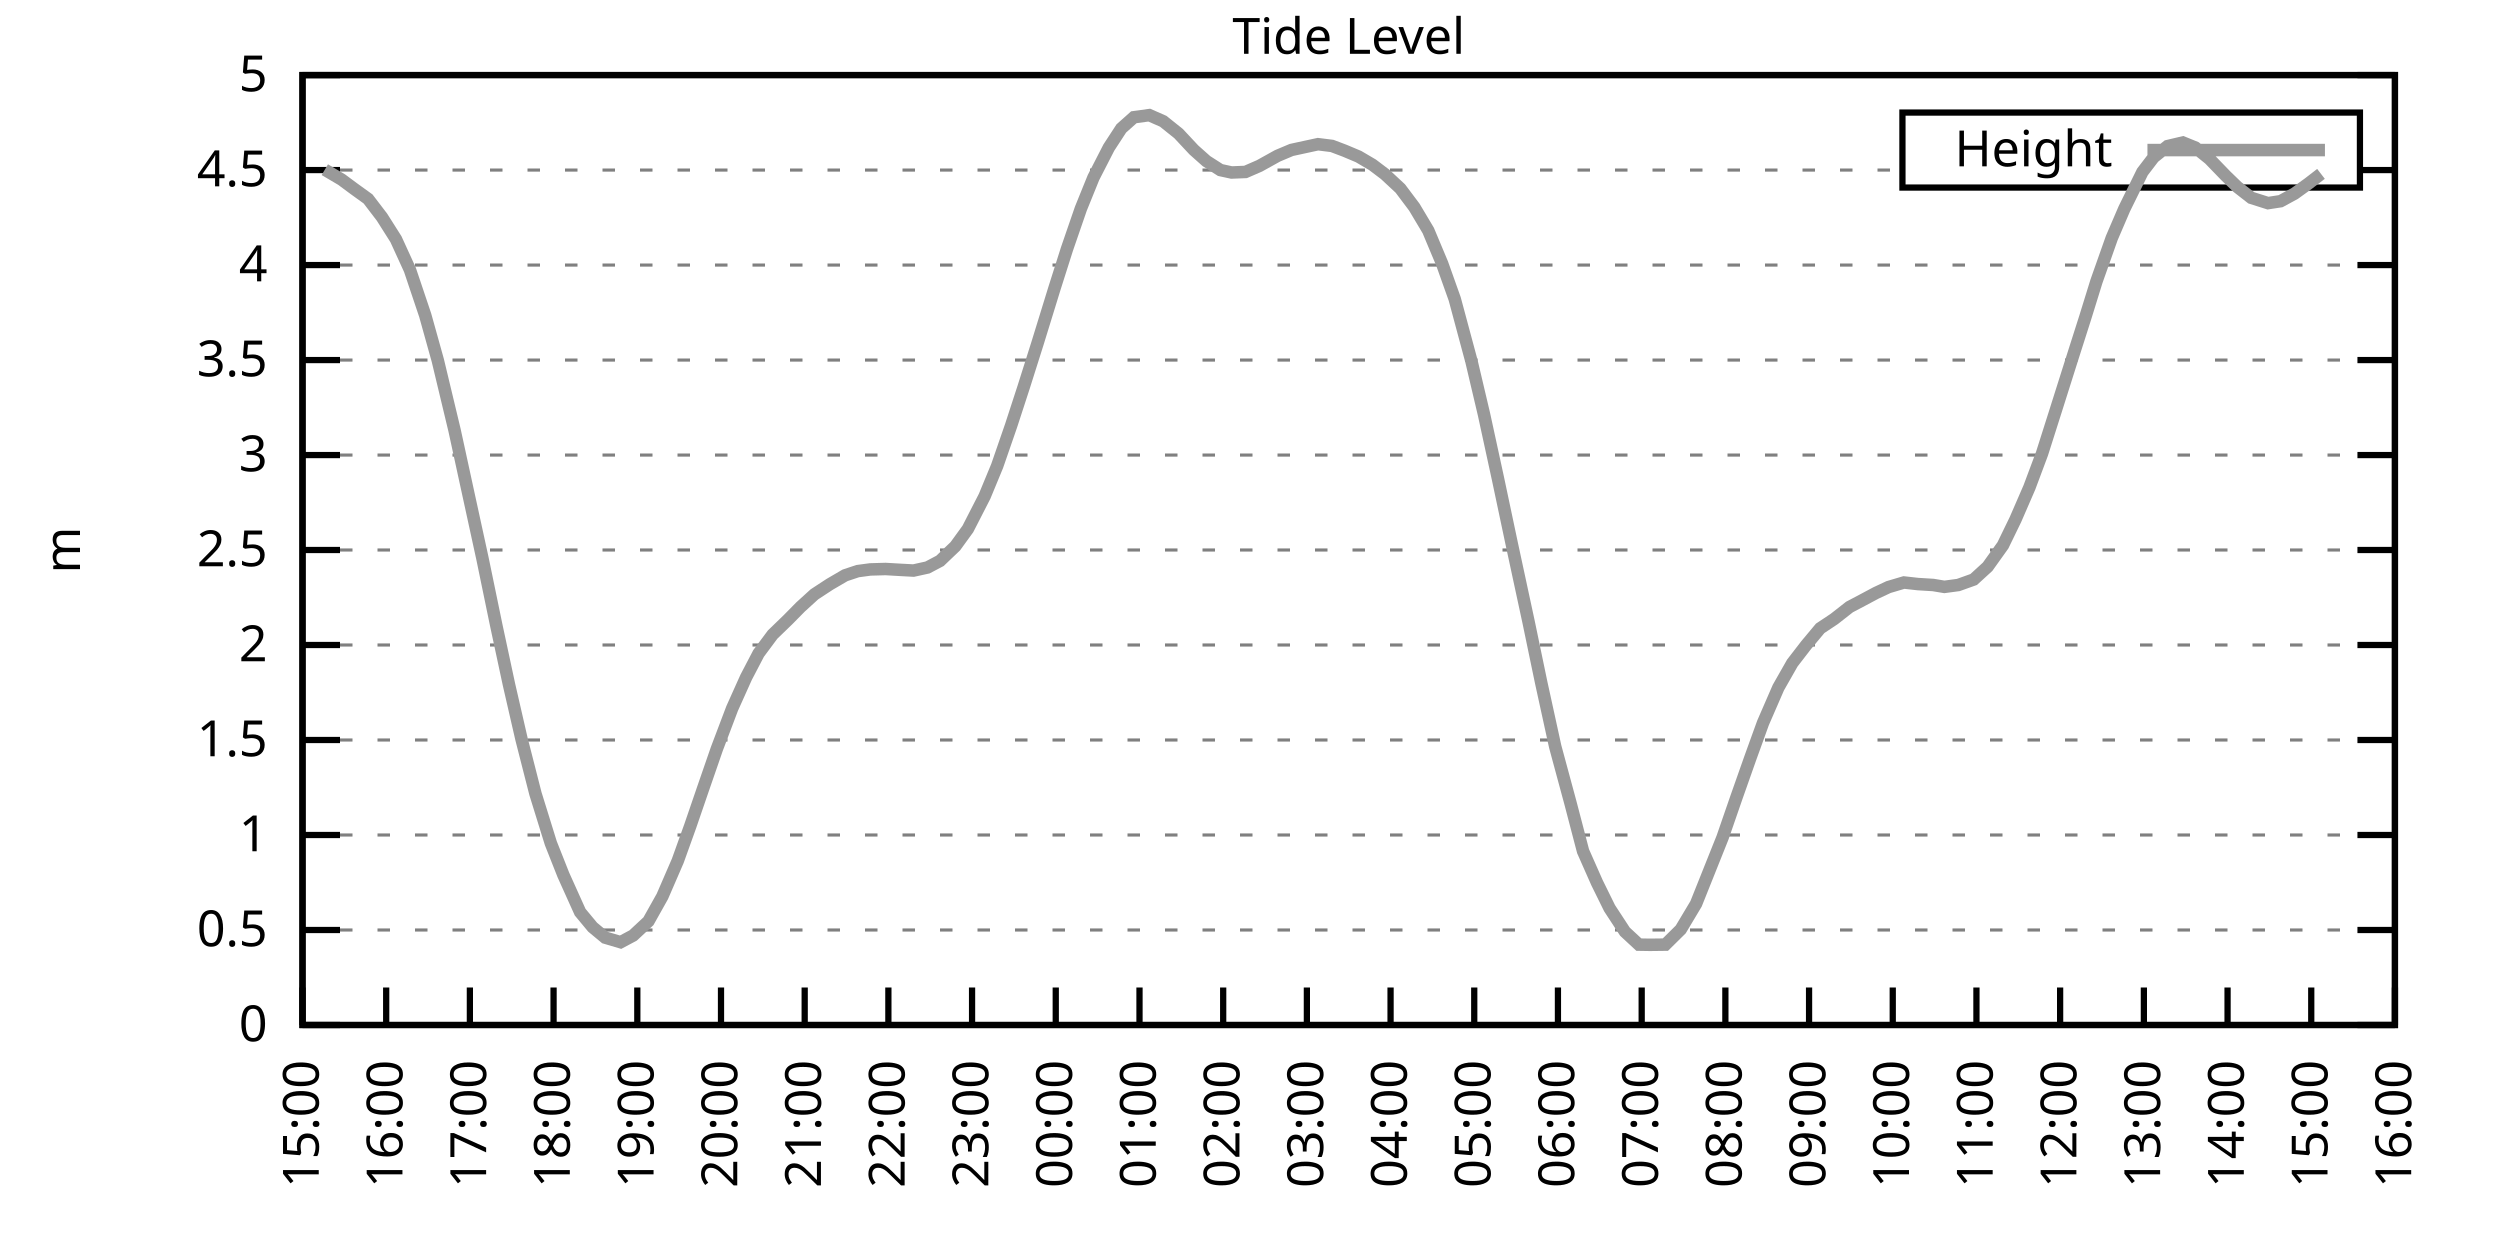
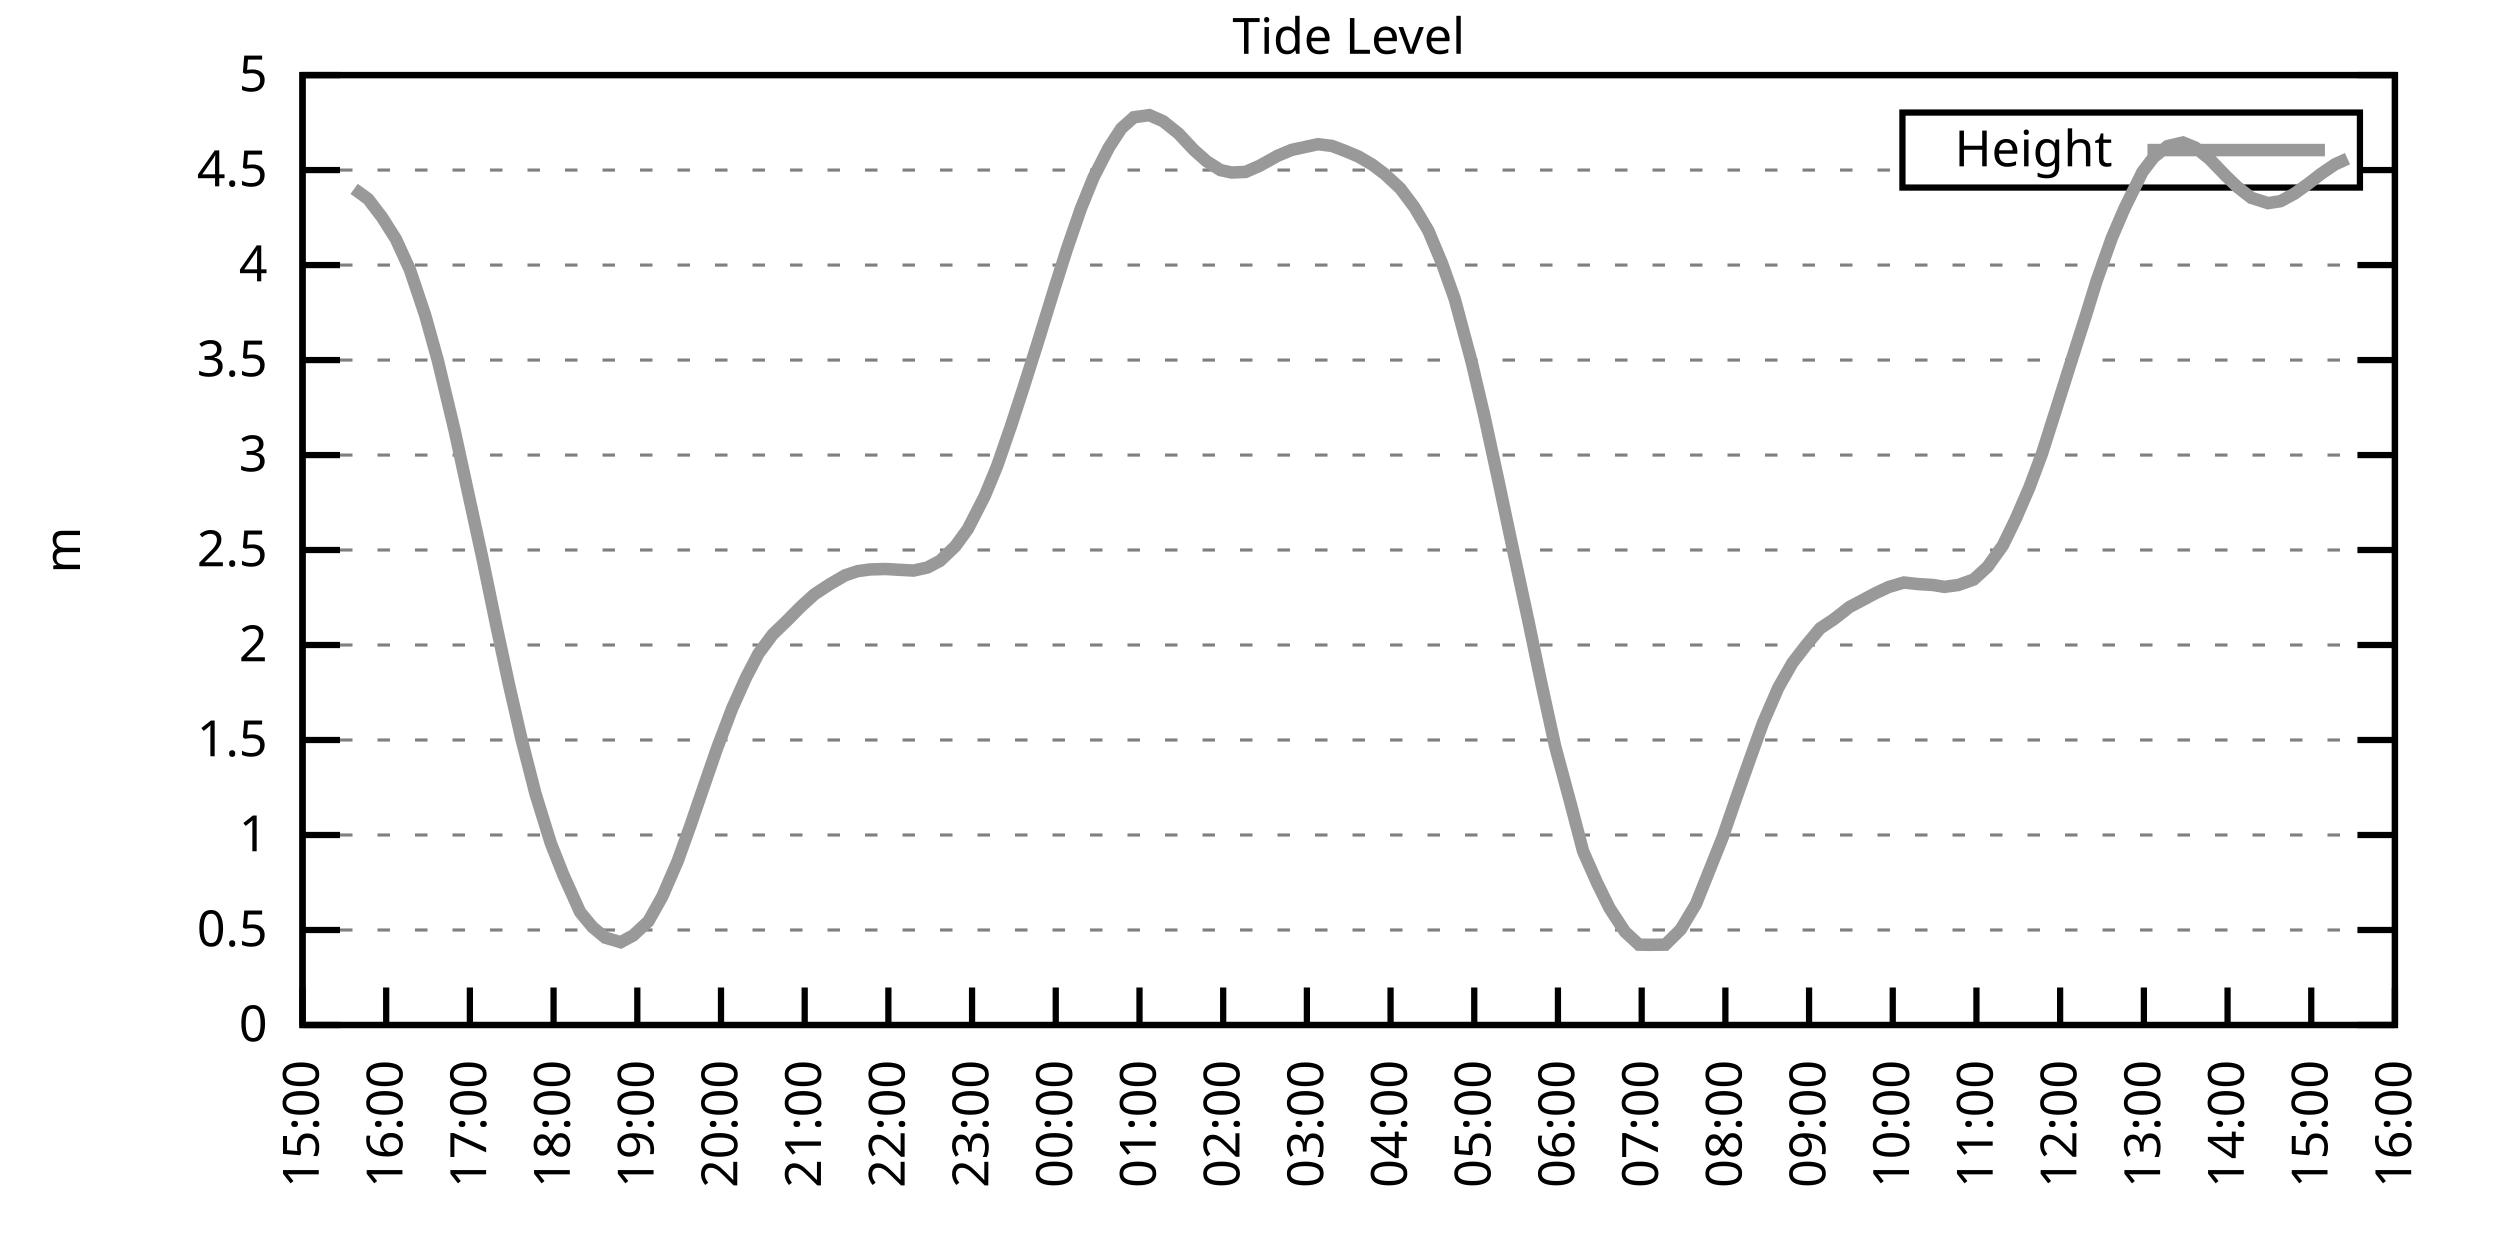
<svg xmlns="http://www.w3.org/2000/svg" xmlns:xlink="http://www.w3.org/1999/xlink" width="400" height="200" viewBox="0 0 400 200">
  <g id="gnuplot_canvas">
    <rect x="0" y="0" width="400" height="200" fill="none" />
    <defs>
      <circle id="gpDot" r="0.5" stroke-width="0.5" stroke="currentColor" />
      <path id="gpPt0" stroke-width="0.333" stroke="currentColor" d="M-1,0 h2 M0,-1 v2" />
      <path id="gpPt1" stroke-width="0.333" stroke="currentColor" d="M-1,-1 L1,1 M1,-1 L-1,1" />
      <path id="gpPt2" stroke-width="0.333" stroke="currentColor" d="M-1,0 L1,0 M0,-1 L0,1 M-1,-1 L1,1 M-1,1 L1,-1" />
      <rect id="gpPt3" stroke-width="0.333" stroke="currentColor" x="-1" y="-1" width="2" height="2" />
      <rect id="gpPt4" stroke-width="0.333" stroke="currentColor" fill="currentColor" x="-1" y="-1" width="2" height="2" />
      <circle id="gpPt5" stroke-width="0.333" stroke="currentColor" cx="0" cy="0" r="1" />
      <use xlink:href="#gpPt5" id="gpPt6" fill="currentColor" stroke="none" />
      <path id="gpPt7" stroke-width="0.333" stroke="currentColor" d="M0,-1.33 L-1.33,0.67 L1.33,0.67 z" />
      <use xlink:href="#gpPt7" id="gpPt8" fill="currentColor" stroke="none" />
      <use xlink:href="#gpPt7" id="gpPt9" stroke="currentColor" transform="rotate(180)" />
      <use xlink:href="#gpPt9" id="gpPt10" fill="currentColor" stroke="none" />
      <use xlink:href="#gpPt3" id="gpPt11" stroke="currentColor" transform="rotate(45)" />
      <use xlink:href="#gpPt11" id="gpPt12" fill="currentColor" stroke="none" />
      <path id="gpPt13" stroke-width="0.333" stroke="currentColor" d="M0,1.330 L1.265,0.411 L0.782,-1.067 L-0.782,-1.076 L-1.265,0.411 z" />
      <use xlink:href="#gpPt13" id="gpPt14" fill="currentColor" stroke="none" />
      <filter id="textbox" filterUnits="objectBoundingBox" x="0" y="0" height="1" width="1">
        <feFlood flood-color="white" flood-opacity="1" result="bgnd" />
        <feComposite in="SourceGraphic" in2="bgnd" operator="atop" />
      </filter>
      <filter id="greybox" filterUnits="objectBoundingBox" x="0" y="0" height="1" width="1">
        <feFlood flood-color="lightgrey" flood-opacity="1" result="grey" />
        <feComposite in="SourceGraphic" in2="grey" operator="atop" />
      </filter>
    </defs>
    <g fill="none" color="white" stroke="currentColor" stroke-width="1.00" stroke-linecap="butt" stroke-linejoin="miter">
</g>
    <g fill="none" color="black" stroke="currentColor" stroke-width="1.00" stroke-linecap="butt" stroke-linejoin="miter">
      <g stroke="none" shape-rendering="crispEdges">
        <polygon fill="rgb(255, 255, 255)" points="48.40,164.00 383.18,164.00 383.18,12.02 48.40,12.02 " />
      </g>
    </g>
    <g fill="none" color="black" stroke="currentColor" stroke-width="1.00" stroke-linecap="butt" stroke-linejoin="miter">
</g>
    <g fill="none" color="black" stroke="black" stroke-width="0.50" stroke-linecap="butt" stroke-linejoin="miter">
</g>
    <g fill="none" color="gray" stroke="currentColor" stroke-width="0.50" stroke-linecap="butt" stroke-linejoin="miter">
      <path stroke="gray" stroke-dasharray="2,4" class="gridline" d="M48.40,164.00 L383.19,164.00  " />
    </g>
    <g fill="none" color="gray" stroke="gray" stroke-width="1.00" stroke-linecap="butt" stroke-linejoin="miter">
</g>
    <g fill="none" color="black" stroke="currentColor" stroke-width="1.00" stroke-linecap="butt" stroke-linejoin="miter">
      <path stroke="black" d="M48.40,164.00 L54.40,164.00 M383.19,164.00 L377.19,164.00  " />
      <g transform="translate(42.80,166.60)" stroke="none" fill="black" font-family="Sans" font-size="8.00" text-anchor="end">
        <text>
          <tspan font-family="Sans"> 0</tspan>
        </text>
      </g>
    </g>
    <g fill="none" color="black" stroke="currentColor" stroke-width="1.00" stroke-linecap="butt" stroke-linejoin="miter">
</g>
    <g fill="none" color="black" stroke="black" stroke-width="0.50" stroke-linecap="butt" stroke-linejoin="miter">
</g>
    <g fill="none" color="gray" stroke="currentColor" stroke-width="0.50" stroke-linecap="butt" stroke-linejoin="miter">
      <path stroke="gray" stroke-dasharray="2,4" class="gridline" d="M48.40,148.80 L383.19,148.80  " />
    </g>
    <g fill="none" color="gray" stroke="gray" stroke-width="1.00" stroke-linecap="butt" stroke-linejoin="miter">
</g>
    <g fill="none" color="black" stroke="currentColor" stroke-width="1.00" stroke-linecap="butt" stroke-linejoin="miter">
      <path stroke="black" d="M48.40,148.80 L54.40,148.80 M383.19,148.80 L377.19,148.80  " />
      <g transform="translate(42.80,151.40)" stroke="none" fill="black" font-family="Sans" font-size="8.00" text-anchor="end">
        <text>
          <tspan font-family="Sans"> 0.5</tspan>
        </text>
      </g>
    </g>
    <g fill="none" color="black" stroke="currentColor" stroke-width="1.00" stroke-linecap="butt" stroke-linejoin="miter">
</g>
    <g fill="none" color="black" stroke="black" stroke-width="0.50" stroke-linecap="butt" stroke-linejoin="miter">
</g>
    <g fill="none" color="gray" stroke="currentColor" stroke-width="0.50" stroke-linecap="butt" stroke-linejoin="miter">
      <path stroke="gray" stroke-dasharray="2,4" class="gridline" d="M48.40,133.60 L383.19,133.60  " />
    </g>
    <g fill="none" color="gray" stroke="gray" stroke-width="1.00" stroke-linecap="butt" stroke-linejoin="miter">
</g>
    <g fill="none" color="black" stroke="currentColor" stroke-width="1.00" stroke-linecap="butt" stroke-linejoin="miter">
      <path stroke="black" d="M48.40,133.60 L54.40,133.60 M383.19,133.60 L377.19,133.60  " />
      <g transform="translate(42.80,136.20)" stroke="none" fill="black" font-family="Sans" font-size="8.00" text-anchor="end">
        <text>
          <tspan font-family="Sans"> 1</tspan>
        </text>
      </g>
    </g>
    <g fill="none" color="black" stroke="currentColor" stroke-width="1.00" stroke-linecap="butt" stroke-linejoin="miter">
</g>
    <g fill="none" color="black" stroke="black" stroke-width="0.50" stroke-linecap="butt" stroke-linejoin="miter">
</g>
    <g fill="none" color="gray" stroke="currentColor" stroke-width="0.50" stroke-linecap="butt" stroke-linejoin="miter">
      <path stroke="gray" stroke-dasharray="2,4" class="gridline" d="M48.40,118.40 L383.19,118.40  " />
    </g>
    <g fill="none" color="gray" stroke="gray" stroke-width="1.00" stroke-linecap="butt" stroke-linejoin="miter">
</g>
    <g fill="none" color="black" stroke="currentColor" stroke-width="1.00" stroke-linecap="butt" stroke-linejoin="miter">
      <path stroke="black" d="M48.40,118.40 L54.40,118.40 M383.19,118.40 L377.19,118.40  " />
      <g transform="translate(42.80,121.00)" stroke="none" fill="black" font-family="Sans" font-size="8.00" text-anchor="end">
        <text>
          <tspan font-family="Sans"> 1.5</tspan>
        </text>
      </g>
    </g>
    <g fill="none" color="black" stroke="currentColor" stroke-width="1.00" stroke-linecap="butt" stroke-linejoin="miter">
</g>
    <g fill="none" color="black" stroke="black" stroke-width="0.50" stroke-linecap="butt" stroke-linejoin="miter">
</g>
    <g fill="none" color="gray" stroke="currentColor" stroke-width="0.50" stroke-linecap="butt" stroke-linejoin="miter">
      <path stroke="gray" stroke-dasharray="2,4" class="gridline" d="M48.40,103.20 L383.19,103.20  " />
    </g>
    <g fill="none" color="gray" stroke="gray" stroke-width="1.00" stroke-linecap="butt" stroke-linejoin="miter">
</g>
    <g fill="none" color="black" stroke="currentColor" stroke-width="1.00" stroke-linecap="butt" stroke-linejoin="miter">
      <path stroke="black" d="M48.40,103.20 L54.40,103.20 M383.19,103.20 L377.19,103.20  " />
      <g transform="translate(42.80,105.80)" stroke="none" fill="black" font-family="Sans" font-size="8.00" text-anchor="end">
        <text>
          <tspan font-family="Sans"> 2</tspan>
        </text>
      </g>
    </g>
    <g fill="none" color="black" stroke="currentColor" stroke-width="1.00" stroke-linecap="butt" stroke-linejoin="miter">
</g>
    <g fill="none" color="black" stroke="black" stroke-width="0.50" stroke-linecap="butt" stroke-linejoin="miter">
</g>
    <g fill="none" color="gray" stroke="currentColor" stroke-width="0.50" stroke-linecap="butt" stroke-linejoin="miter">
      <path stroke="gray" stroke-dasharray="2,4" class="gridline" d="M48.40,88.00 L383.19,88.00  " />
    </g>
    <g fill="none" color="gray" stroke="gray" stroke-width="1.00" stroke-linecap="butt" stroke-linejoin="miter">
</g>
    <g fill="none" color="black" stroke="currentColor" stroke-width="1.00" stroke-linecap="butt" stroke-linejoin="miter">
      <path stroke="black" d="M48.40,88.00 L54.40,88.00 M383.19,88.00 L377.19,88.00  " />
      <g transform="translate(42.80,90.60)" stroke="none" fill="black" font-family="Sans" font-size="8.00" text-anchor="end">
        <text>
          <tspan font-family="Sans"> 2.5</tspan>
        </text>
      </g>
    </g>
    <g fill="none" color="black" stroke="currentColor" stroke-width="1.00" stroke-linecap="butt" stroke-linejoin="miter">
</g>
    <g fill="none" color="black" stroke="black" stroke-width="0.50" stroke-linecap="butt" stroke-linejoin="miter">
</g>
    <g fill="none" color="gray" stroke="currentColor" stroke-width="0.50" stroke-linecap="butt" stroke-linejoin="miter">
      <path stroke="gray" stroke-dasharray="2,4" class="gridline" d="M48.40,72.81 L383.19,72.81  " />
    </g>
    <g fill="none" color="gray" stroke="gray" stroke-width="1.00" stroke-linecap="butt" stroke-linejoin="miter">
</g>
    <g fill="none" color="black" stroke="currentColor" stroke-width="1.00" stroke-linecap="butt" stroke-linejoin="miter">
      <path stroke="black" d="M48.40,72.81 L54.40,72.81 M383.19,72.81 L377.19,72.81  " />
      <g transform="translate(42.80,75.41)" stroke="none" fill="black" font-family="Sans" font-size="8.00" text-anchor="end">
        <text>
          <tspan font-family="Sans"> 3</tspan>
        </text>
      </g>
    </g>
    <g fill="none" color="black" stroke="currentColor" stroke-width="1.00" stroke-linecap="butt" stroke-linejoin="miter">
</g>
    <g fill="none" color="black" stroke="black" stroke-width="0.50" stroke-linecap="butt" stroke-linejoin="miter">
</g>
    <g fill="none" color="gray" stroke="currentColor" stroke-width="0.50" stroke-linecap="butt" stroke-linejoin="miter">
      <path stroke="gray" stroke-dasharray="2,4" class="gridline" d="M48.40,57.61 L383.19,57.61  " />
    </g>
    <g fill="none" color="gray" stroke="gray" stroke-width="1.00" stroke-linecap="butt" stroke-linejoin="miter">
</g>
    <g fill="none" color="black" stroke="currentColor" stroke-width="1.00" stroke-linecap="butt" stroke-linejoin="miter">
      <path stroke="black" d="M48.40,57.61 L54.40,57.61 M383.19,57.61 L377.19,57.61  " />
      <g transform="translate(42.80,60.21)" stroke="none" fill="black" font-family="Sans" font-size="8.00" text-anchor="end">
        <text>
          <tspan font-family="Sans"> 3.5</tspan>
        </text>
      </g>
    </g>
    <g fill="none" color="black" stroke="currentColor" stroke-width="1.00" stroke-linecap="butt" stroke-linejoin="miter">
</g>
    <g fill="none" color="black" stroke="black" stroke-width="0.50" stroke-linecap="butt" stroke-linejoin="miter">
</g>
    <g fill="none" color="gray" stroke="currentColor" stroke-width="0.50" stroke-linecap="butt" stroke-linejoin="miter">
      <path stroke="gray" stroke-dasharray="2,4" class="gridline" d="M48.40,42.41 L383.19,42.41  " />
    </g>
    <g fill="none" color="gray" stroke="gray" stroke-width="1.00" stroke-linecap="butt" stroke-linejoin="miter">
</g>
    <g fill="none" color="black" stroke="currentColor" stroke-width="1.00" stroke-linecap="butt" stroke-linejoin="miter">
      <path stroke="black" d="M48.40,42.41 L54.40,42.41 M383.19,42.41 L377.19,42.41  " />
      <g transform="translate(42.80,45.01)" stroke="none" fill="black" font-family="Sans" font-size="8.00" text-anchor="end">
        <text>
          <tspan font-family="Sans"> 4</tspan>
        </text>
      </g>
    </g>
    <g fill="none" color="black" stroke="currentColor" stroke-width="1.00" stroke-linecap="butt" stroke-linejoin="miter">
</g>
    <g fill="none" color="black" stroke="black" stroke-width="0.50" stroke-linecap="butt" stroke-linejoin="miter">
</g>
    <g fill="none" color="gray" stroke="currentColor" stroke-width="0.50" stroke-linecap="butt" stroke-linejoin="miter">
      <path stroke="gray" stroke-dasharray="2,4" class="gridline" d="M48.40,27.21 L304.39,27.21 M377.59,27.21 L383.19,27.21  " />
    </g>
    <g fill="none" color="gray" stroke="gray" stroke-width="1.00" stroke-linecap="butt" stroke-linejoin="miter">
</g>
    <g fill="none" color="black" stroke="currentColor" stroke-width="1.00" stroke-linecap="butt" stroke-linejoin="miter">
      <path stroke="black" d="M48.40,27.21 L54.40,27.21 M383.19,27.21 L377.19,27.21  " />
      <g transform="translate(42.80,29.81)" stroke="none" fill="black" font-family="Sans" font-size="8.00" text-anchor="end">
        <text>
          <tspan font-family="Sans"> 4.5</tspan>
        </text>
      </g>
    </g>
    <g fill="none" color="black" stroke="currentColor" stroke-width="1.00" stroke-linecap="butt" stroke-linejoin="miter">
</g>
    <g fill="none" color="black" stroke="black" stroke-width="0.50" stroke-linecap="butt" stroke-linejoin="miter">
</g>
    <g fill="none" color="gray" stroke="currentColor" stroke-width="0.50" stroke-linecap="butt" stroke-linejoin="miter">
      <path stroke="gray" stroke-dasharray="2,4" class="gridline" d="M48.40,12.01 L383.19,12.01  " />
    </g>
    <g fill="none" color="gray" stroke="gray" stroke-width="1.00" stroke-linecap="butt" stroke-linejoin="miter">
</g>
    <g fill="none" color="black" stroke="currentColor" stroke-width="1.00" stroke-linecap="butt" stroke-linejoin="miter">
      <path stroke="black" d="M48.40,12.01 L54.40,12.01 M383.19,12.01 L377.19,12.01  " />
      <g transform="translate(42.80,14.61)" stroke="none" fill="black" font-family="Sans" font-size="8.00" text-anchor="end">
        <text>
          <tspan font-family="Sans"> 5</tspan>
        </text>
      </g>
    </g>
    <g fill="none" color="black" stroke="currentColor" stroke-width="1.00" stroke-linecap="butt" stroke-linejoin="miter">
      <path stroke="black" d="M48.40,164.00 L48.40,158.00  " />
      <g transform="translate(51.00,169.60) rotate(270.00)" stroke="none" fill="black" font-family="Sans" font-size="8.00" text-anchor="end">
        <text>
          <tspan font-family="Sans">15:00</tspan>
        </text>
      </g>
    </g>
    <g fill="none" color="black" stroke="currentColor" stroke-width="1.00" stroke-linecap="butt" stroke-linejoin="miter">
      <path stroke="black" d="M61.79,164.00 L61.79,158.00  " />
      <g transform="translate(64.39,169.60) rotate(270.00)" stroke="none" fill="black" font-family="Sans" font-size="8.00" text-anchor="end">
        <text>
          <tspan font-family="Sans">16:00</tspan>
        </text>
      </g>
    </g>
    <g fill="none" color="black" stroke="currentColor" stroke-width="1.00" stroke-linecap="butt" stroke-linejoin="miter">
      <path stroke="black" d="M75.18,164.00 L75.18,158.00  " />
      <g transform="translate(77.78,169.60) rotate(270.00)" stroke="none" fill="black" font-family="Sans" font-size="8.00" text-anchor="end">
        <text>
          <tspan font-family="Sans">17:00</tspan>
        </text>
      </g>
    </g>
    <g fill="none" color="black" stroke="currentColor" stroke-width="1.00" stroke-linecap="butt" stroke-linejoin="miter">
      <path stroke="black" d="M88.57,164.00 L88.57,158.00  " />
      <g transform="translate(91.17,169.60) rotate(270.00)" stroke="none" fill="black" font-family="Sans" font-size="8.00" text-anchor="end">
        <text>
          <tspan font-family="Sans">18:00</tspan>
        </text>
      </g>
    </g>
    <g fill="none" color="black" stroke="currentColor" stroke-width="1.00" stroke-linecap="butt" stroke-linejoin="miter">
      <path stroke="black" d="M101.97,164.00 L101.97,158.00  " />
      <g transform="translate(104.57,169.60) rotate(270.00)" stroke="none" fill="black" font-family="Sans" font-size="8.00" text-anchor="end">
        <text>
          <tspan font-family="Sans">19:00</tspan>
        </text>
      </g>
    </g>
    <g fill="none" color="black" stroke="currentColor" stroke-width="1.00" stroke-linecap="butt" stroke-linejoin="miter">
      <path stroke="black" d="M115.36,164.00 L115.36,158.00  " />
      <g transform="translate(117.96,169.60) rotate(270.00)" stroke="none" fill="black" font-family="Sans" font-size="8.00" text-anchor="end">
        <text>
          <tspan font-family="Sans">20:00</tspan>
        </text>
      </g>
    </g>
    <g fill="none" color="black" stroke="currentColor" stroke-width="1.00" stroke-linecap="butt" stroke-linejoin="miter">
      <path stroke="black" d="M128.75,164.00 L128.75,158.00  " />
      <g transform="translate(131.35,169.60) rotate(270.00)" stroke="none" fill="black" font-family="Sans" font-size="8.00" text-anchor="end">
        <text>
          <tspan font-family="Sans">21:00</tspan>
        </text>
      </g>
    </g>
    <g fill="none" color="black" stroke="currentColor" stroke-width="1.00" stroke-linecap="butt" stroke-linejoin="miter">
      <path stroke="black" d="M142.14,164.00 L142.14,158.00  " />
      <g transform="translate(144.74,169.60) rotate(270.00)" stroke="none" fill="black" font-family="Sans" font-size="8.00" text-anchor="end">
        <text>
          <tspan font-family="Sans">22:00</tspan>
        </text>
      </g>
    </g>
    <g fill="none" color="black" stroke="currentColor" stroke-width="1.00" stroke-linecap="butt" stroke-linejoin="miter">
      <path stroke="black" d="M155.53,164.00 L155.53,158.00  " />
      <g transform="translate(158.13,169.60) rotate(270.00)" stroke="none" fill="black" font-family="Sans" font-size="8.00" text-anchor="end">
        <text>
          <tspan font-family="Sans">23:00</tspan>
        </text>
      </g>
    </g>
    <g fill="none" color="black" stroke="currentColor" stroke-width="1.00" stroke-linecap="butt" stroke-linejoin="miter">
      <path stroke="black" d="M168.92,164.00 L168.92,158.00  " />
      <g transform="translate(171.52,169.60) rotate(270.00)" stroke="none" fill="black" font-family="Sans" font-size="8.00" text-anchor="end">
        <text>
          <tspan font-family="Sans">00:00</tspan>
        </text>
      </g>
    </g>
    <g fill="none" color="black" stroke="currentColor" stroke-width="1.00" stroke-linecap="butt" stroke-linejoin="miter">
      <path stroke="black" d="M182.32,164.00 L182.32,158.00  " />
      <g transform="translate(184.92,169.60) rotate(270.00)" stroke="none" fill="black" font-family="Sans" font-size="8.00" text-anchor="end">
        <text>
          <tspan font-family="Sans">01:00</tspan>
        </text>
      </g>
    </g>
    <g fill="none" color="black" stroke="currentColor" stroke-width="1.00" stroke-linecap="butt" stroke-linejoin="miter">
      <path stroke="black" d="M195.71,164.00 L195.71,158.00  " />
      <g transform="translate(198.31,169.60) rotate(270.00)" stroke="none" fill="black" font-family="Sans" font-size="8.00" text-anchor="end">
        <text>
          <tspan font-family="Sans">02:00</tspan>
        </text>
      </g>
    </g>
    <g fill="none" color="black" stroke="currentColor" stroke-width="1.00" stroke-linecap="butt" stroke-linejoin="miter">
      <path stroke="black" d="M209.10,164.00 L209.10,158.00  " />
      <g transform="translate(211.70,169.60) rotate(270.00)" stroke="none" fill="black" font-family="Sans" font-size="8.00" text-anchor="end">
        <text>
          <tspan font-family="Sans">03:00</tspan>
        </text>
      </g>
    </g>
    <g fill="none" color="black" stroke="currentColor" stroke-width="1.00" stroke-linecap="butt" stroke-linejoin="miter">
      <path stroke="black" d="M222.49,164.00 L222.49,158.00  " />
      <g transform="translate(225.09,169.60) rotate(270.00)" stroke="none" fill="black" font-family="Sans" font-size="8.00" text-anchor="end">
        <text>
          <tspan font-family="Sans">04:00</tspan>
        </text>
      </g>
    </g>
    <g fill="none" color="black" stroke="currentColor" stroke-width="1.00" stroke-linecap="butt" stroke-linejoin="miter">
      <path stroke="black" d="M235.88,164.00 L235.88,158.00  " />
      <g transform="translate(238.48,169.60) rotate(270.00)" stroke="none" fill="black" font-family="Sans" font-size="8.00" text-anchor="end">
        <text>
          <tspan font-family="Sans">05:00</tspan>
        </text>
      </g>
    </g>
    <g fill="none" color="black" stroke="currentColor" stroke-width="1.00" stroke-linecap="butt" stroke-linejoin="miter">
      <path stroke="black" d="M249.27,164.00 L249.27,158.00  " />
      <g transform="translate(251.87,169.60) rotate(270.00)" stroke="none" fill="black" font-family="Sans" font-size="8.00" text-anchor="end">
        <text>
          <tspan font-family="Sans">06:00</tspan>
        </text>
      </g>
    </g>
    <g fill="none" color="black" stroke="currentColor" stroke-width="1.00" stroke-linecap="butt" stroke-linejoin="miter">
      <path stroke="black" d="M262.67,164.00 L262.67,158.00  " />
      <g transform="translate(265.27,169.60) rotate(270.00)" stroke="none" fill="black" font-family="Sans" font-size="8.00" text-anchor="end">
        <text>
          <tspan font-family="Sans">07:00</tspan>
        </text>
      </g>
    </g>
    <g fill="none" color="black" stroke="currentColor" stroke-width="1.00" stroke-linecap="butt" stroke-linejoin="miter">
      <path stroke="black" d="M276.06,164.00 L276.06,158.00  " />
      <g transform="translate(278.66,169.60) rotate(270.00)" stroke="none" fill="black" font-family="Sans" font-size="8.00" text-anchor="end">
        <text>
          <tspan font-family="Sans">08:00</tspan>
        </text>
      </g>
    </g>
    <g fill="none" color="black" stroke="currentColor" stroke-width="1.00" stroke-linecap="butt" stroke-linejoin="miter">
      <path stroke="black" d="M289.45,164.00 L289.45,158.00  " />
      <g transform="translate(292.05,169.60) rotate(270.00)" stroke="none" fill="black" font-family="Sans" font-size="8.00" text-anchor="end">
        <text>
          <tspan font-family="Sans">09:00</tspan>
        </text>
      </g>
    </g>
    <g fill="none" color="black" stroke="currentColor" stroke-width="1.00" stroke-linecap="butt" stroke-linejoin="miter">
      <path stroke="black" d="M302.84,164.00 L302.84,158.00  " />
      <g transform="translate(305.44,169.60) rotate(270.00)" stroke="none" fill="black" font-family="Sans" font-size="8.00" text-anchor="end">
        <text>
          <tspan font-family="Sans">10:00</tspan>
        </text>
      </g>
    </g>
    <g fill="none" color="black" stroke="currentColor" stroke-width="1.00" stroke-linecap="butt" stroke-linejoin="miter">
      <path stroke="black" d="M316.23,164.00 L316.23,158.00  " />
      <g transform="translate(318.83,169.60) rotate(270.00)" stroke="none" fill="black" font-family="Sans" font-size="8.00" text-anchor="end">
        <text>
          <tspan font-family="Sans">11:00</tspan>
        </text>
      </g>
    </g>
    <g fill="none" color="black" stroke="currentColor" stroke-width="1.00" stroke-linecap="butt" stroke-linejoin="miter">
      <path stroke="black" d="M329.62,164.00 L329.62,158.00  " />
      <g transform="translate(332.22,169.60) rotate(270.00)" stroke="none" fill="black" font-family="Sans" font-size="8.00" text-anchor="end">
        <text>
          <tspan font-family="Sans">12:00</tspan>
        </text>
      </g>
    </g>
    <g fill="none" color="black" stroke="currentColor" stroke-width="1.00" stroke-linecap="butt" stroke-linejoin="miter">
      <path stroke="black" d="M343.02,164.00 L343.02,158.00  " />
      <g transform="translate(345.62,169.60) rotate(270.00)" stroke="none" fill="black" font-family="Sans" font-size="8.00" text-anchor="end">
        <text>
          <tspan font-family="Sans">13:00</tspan>
        </text>
      </g>
    </g>
    <g fill="none" color="black" stroke="currentColor" stroke-width="1.00" stroke-linecap="butt" stroke-linejoin="miter">
      <path stroke="black" d="M356.41,164.00 L356.41,158.00  " />
      <g transform="translate(359.01,169.60) rotate(270.00)" stroke="none" fill="black" font-family="Sans" font-size="8.00" text-anchor="end">
        <text>
          <tspan font-family="Sans">14:00</tspan>
        </text>
      </g>
    </g>
    <g fill="none" color="black" stroke="currentColor" stroke-width="1.00" stroke-linecap="butt" stroke-linejoin="miter">
      <path stroke="black" d="M369.80,164.00 L369.80,158.00  " />
      <g transform="translate(372.40,169.60) rotate(270.00)" stroke="none" fill="black" font-family="Sans" font-size="8.00" text-anchor="end">
        <text>
          <tspan font-family="Sans">15:00</tspan>
        </text>
      </g>
    </g>
    <g fill="none" color="black" stroke="currentColor" stroke-width="1.00" stroke-linecap="butt" stroke-linejoin="miter">
      <path stroke="black" d="M383.19,164.00 L383.19,158.00  " />
      <g transform="translate(385.79,169.60) rotate(270.00)" stroke="none" fill="black" font-family="Sans" font-size="8.00" text-anchor="end">
        <text>
          <tspan font-family="Sans">16:00</tspan>
        </text>
      </g>
    </g>
    <g fill="none" color="black" stroke="currentColor" stroke-width="1.00" stroke-linecap="butt" stroke-linejoin="miter">
</g>
    <g fill="none" color="black" stroke="currentColor" stroke-width="1.00" stroke-linecap="butt" stroke-linejoin="miter">
      <path stroke="black" d="M48.40,12.01 L48.40,164.00 L383.19,164.00 L383.19,12.01 L48.40,12.01 Z  " />
    </g>
    <g fill="none" color="black" stroke="currentColor" stroke-width="1.00" stroke-linecap="butt" stroke-linejoin="miter">
</g>
    <g fill="none" color="black" stroke="currentColor" stroke-width="1.00" stroke-linecap="butt" stroke-linejoin="miter">
      <path stroke="black" d="M304.39,30.01 L304.39,18.01 L377.59,18.01 L377.59,30.01 L304.39,30.01 Z  " />
    </g>
    <g id="Tide_level_plot_1">
      <g fill="none" color="white" stroke="black" stroke-width="2.00" stroke-linecap="butt" stroke-linejoin="miter">
</g>
      <g fill="none" color="black" stroke="currentColor" stroke-width="2.00" stroke-linecap="butt" stroke-linejoin="miter">
        <g transform="translate(337.99,26.61)" stroke="none" fill="black" font-family="Sans" font-size="8.00" text-anchor="end">
          <text>
            <tspan font-family="Sans">Height</tspan>
          </text>
        </g>
      </g>
      <g fill="none" color="black" stroke="currentColor" stroke-width="2.00" stroke-linecap="butt" stroke-linejoin="miter">
-         <path stroke="rgb(153, 153, 153)" d="M343.59,24.01 L371.99,24.01 M51.97,27.15 L54.65,28.73 L56.66,30.22 L58.89,31.83 L61.12,34.75 L63.35,38.27   L65.59,43.17 L68.04,50.46 L70.05,57.67 L72.73,68.85 L74.74,78.10 L77.19,89.34 L79.42,100.13 L81.43,109.50   L83.44,118.25 L85.67,126.98 L88.13,134.91 L90.14,139.99 L92.82,145.94 L94.82,148.35 L96.83,150.02 L99.29,150.75   L101.30,149.68 L103.75,147.40 L105.98,143.42 L108.44,137.74 L110.45,132.14 L112.46,126.28 L114.69,119.83 L117.14,113.36   L119.38,108.37 L121.38,104.54 L123.62,101.53 L126.07,99.16 L128.08,97.12 L130.31,95.09 L132.77,93.48 L135.22,92.05   L137.23,91.38 L139.24,91.11 L141.69,91.04 L143.93,91.17 L146.16,91.29 L148.39,90.80 L150.40,89.74 L152.85,87.40   L154.86,84.63 L157.54,79.40 L159.55,74.54 L161.78,68.09 L163.79,61.92 L166.02,54.87 L168.70,46.18 L170.71,39.85   L172.94,33.38 L174.95,28.42 L177.41,23.62 L179.41,20.55 L181.42,18.76 L183.88,18.42 L186.11,19.40 L188.57,21.37   L191.02,23.99 L193.03,25.78 L195.26,27.21 L197.05,27.60 L199.28,27.51 L201.51,26.54 L204.41,24.93 L206.64,23.99   L210.88,23.07 L213.12,23.35 L215.13,24.11 L217.36,25.05 L219.59,26.36 L221.60,27.88 L224.05,30.16 L226.29,33.14   L228.52,36.88 L230.75,42.20 L232.76,47.85 L235.44,57.82 L237.44,66.30 L239.68,76.61 L241.91,87.15 L244.59,99.59   L246.60,109.25 L248.83,119.44 L251.28,128.50 L253.29,136.19 L255.52,141.23 L257.53,145.31 L259.99,149.07 L262.22,151.14   L264.00,151.17 L266.46,151.14 L268.92,148.71 L271.37,144.61 L275.61,134.00 L277.84,127.55 L280.07,121.23 L282.08,115.67   L284.54,110.01 L286.77,106.09 L289.00,103.20 L291.23,100.53 L293.47,99.04 L295.92,97.12 L297.93,96.06 L300.16,94.87   L302.17,93.93 L304.63,93.20 L306.86,93.45 L309.31,93.60 L311.10,93.90 L313.33,93.60 L315.79,92.72 L318.02,90.68   L320.47,87.25 L322.48,83.11 L324.71,77.97 L326.72,72.59 L328.95,65.57 L331.41,57.79 L333.64,50.80 L335.43,45.02   L337.88,38.09 L339.89,33.41 L342.79,27.51 L344.58,25.17 L346.81,23.38 L349.26,22.80 L351.27,23.62 L353.51,25.42   L356.18,28.18 L357.97,29.91 L360.20,31.65 L362.88,32.50 L364.89,32.19 L367.12,30.98 L369.35,29.37 L371.36,27.82    " />
+         <path stroke="rgb(153, 153, 153)" d="M343.59,24.01 L371.99,24.01 M56.66,30.22 L58.89,31.83 L61.12,34.75 L63.35,38.27 L65.59,43.17 L68.04,50.46   L70.05,57.67 L72.73,68.85 L74.74,78.10 L77.19,89.34 L79.42,100.13 L81.43,109.50 L83.44,118.25 L85.67,126.98   L88.13,134.91 L90.14,139.99 L92.82,145.94 L94.82,148.35 L96.83,150.02 L99.29,150.75 L101.30,149.68 L103.75,147.40   L105.98,143.42 L108.44,137.74 L110.45,132.14 L112.46,126.28 L114.69,119.83 L117.14,113.36 L119.38,108.37 L121.38,104.54   L123.62,101.53 L126.07,99.16 L128.08,97.12 L130.31,95.09 L132.77,93.48 L135.22,92.05 L137.23,91.38 L139.24,91.11   L141.69,91.04 L143.93,91.17 L146.16,91.29 L148.39,90.80 L150.40,89.74 L152.85,87.40 L154.86,84.63 L157.54,79.40   L159.55,74.54 L161.78,68.09 L163.79,61.92 L166.02,54.87 L168.70,46.18 L170.71,39.85 L172.94,33.38 L174.95,28.42   L177.41,23.62 L179.41,20.55 L181.42,18.76 L183.88,18.42 L186.11,19.40 L188.57,21.37 L191.02,23.99 L193.03,25.78   L195.26,27.21 L197.05,27.60 L199.28,27.51 L201.51,26.54 L204.41,24.93 L206.64,23.99 L210.88,23.07 L213.12,23.35   L215.13,24.11 L217.36,25.05 L219.59,26.36 L221.60,27.88 L224.05,30.16 L226.29,33.14 L228.52,36.88 L230.75,42.20   L232.76,47.85 L235.44,57.82 L237.44,66.30 L239.68,76.61 L241.91,87.15 L244.59,99.59 L246.60,109.25 L248.83,119.44   L251.28,128.50 L253.29,136.19 L255.52,141.23 L257.53,145.31 L259.99,149.07 L262.22,151.14 L264.00,151.17 L266.46,151.14   L268.92,148.71 L271.37,144.61 L275.61,134.00 L277.84,127.55 L280.07,121.23 L282.08,115.67 L284.54,110.01 L286.77,106.09   L289.00,103.20 L291.23,100.53 L293.47,99.04 L295.92,97.12 L297.93,96.06 L300.16,94.87 L302.17,93.93 L304.63,93.20   L306.86,93.45 L309.31,93.60 L311.10,93.90 L313.33,93.60 L315.79,92.72 L318.02,90.68 L320.47,87.25 L322.48,83.11   L324.71,77.97 L326.72,72.59 L328.95,65.57 L331.41,57.79 L333.64,50.80 L335.43,45.02 L337.88,38.09 L339.89,33.41   L342.79,27.51 L344.58,25.17 L346.81,23.38 L349.26,22.80 L351.27,23.62 L353.51,25.42 L356.18,28.18 L357.97,29.91   L360.20,31.65 L362.88,32.50 L364.89,32.19 L367.12,30.98 L369.35,29.37 L371.36,27.82 L373.59,26.30 L375.60,25.39    " />
      </g>
    </g>
    <g fill="none" color="black" stroke="currentColor" stroke-width="2.00" stroke-linecap="butt" stroke-linejoin="miter">
</g>
    <g fill="none" color="black" stroke="black" stroke-width="1.00" stroke-linecap="butt" stroke-linejoin="miter">
</g>
    <g fill="none" color="black" stroke="currentColor" stroke-width="1.00" stroke-linecap="butt" stroke-linejoin="miter">
      <path stroke="black" d="M48.40,12.01 L48.40,164.00 L383.19,164.00 L383.19,12.01 L48.40,12.01 Z  " />
      <g transform="translate(12.80,88.01) rotate(270.00)" stroke="none" fill="black" font-family="Sans" font-size="8.00" text-anchor="middle">
        <text>
          <tspan font-family="Sans">m</tspan>
        </text>
      </g>
    </g>
    <g fill="none" color="black" stroke="currentColor" stroke-width="1.00" stroke-linecap="butt" stroke-linejoin="miter">
</g>
    <g fill="none" color="black" stroke="currentColor" stroke-width="1.00" stroke-linecap="butt" stroke-linejoin="miter">
      <g transform="translate(215.79,8.61)" stroke="none" fill="black" font-family="Sans" font-size="8.00" text-anchor="middle">
        <text>
          <tspan font-family="Sans">Tide Level</tspan>
        </text>
      </g>
    </g>
    <g fill="none" color="black" stroke="currentColor" stroke-width="1.00" stroke-linecap="butt" stroke-linejoin="miter">
</g>
  </g>
</svg>
